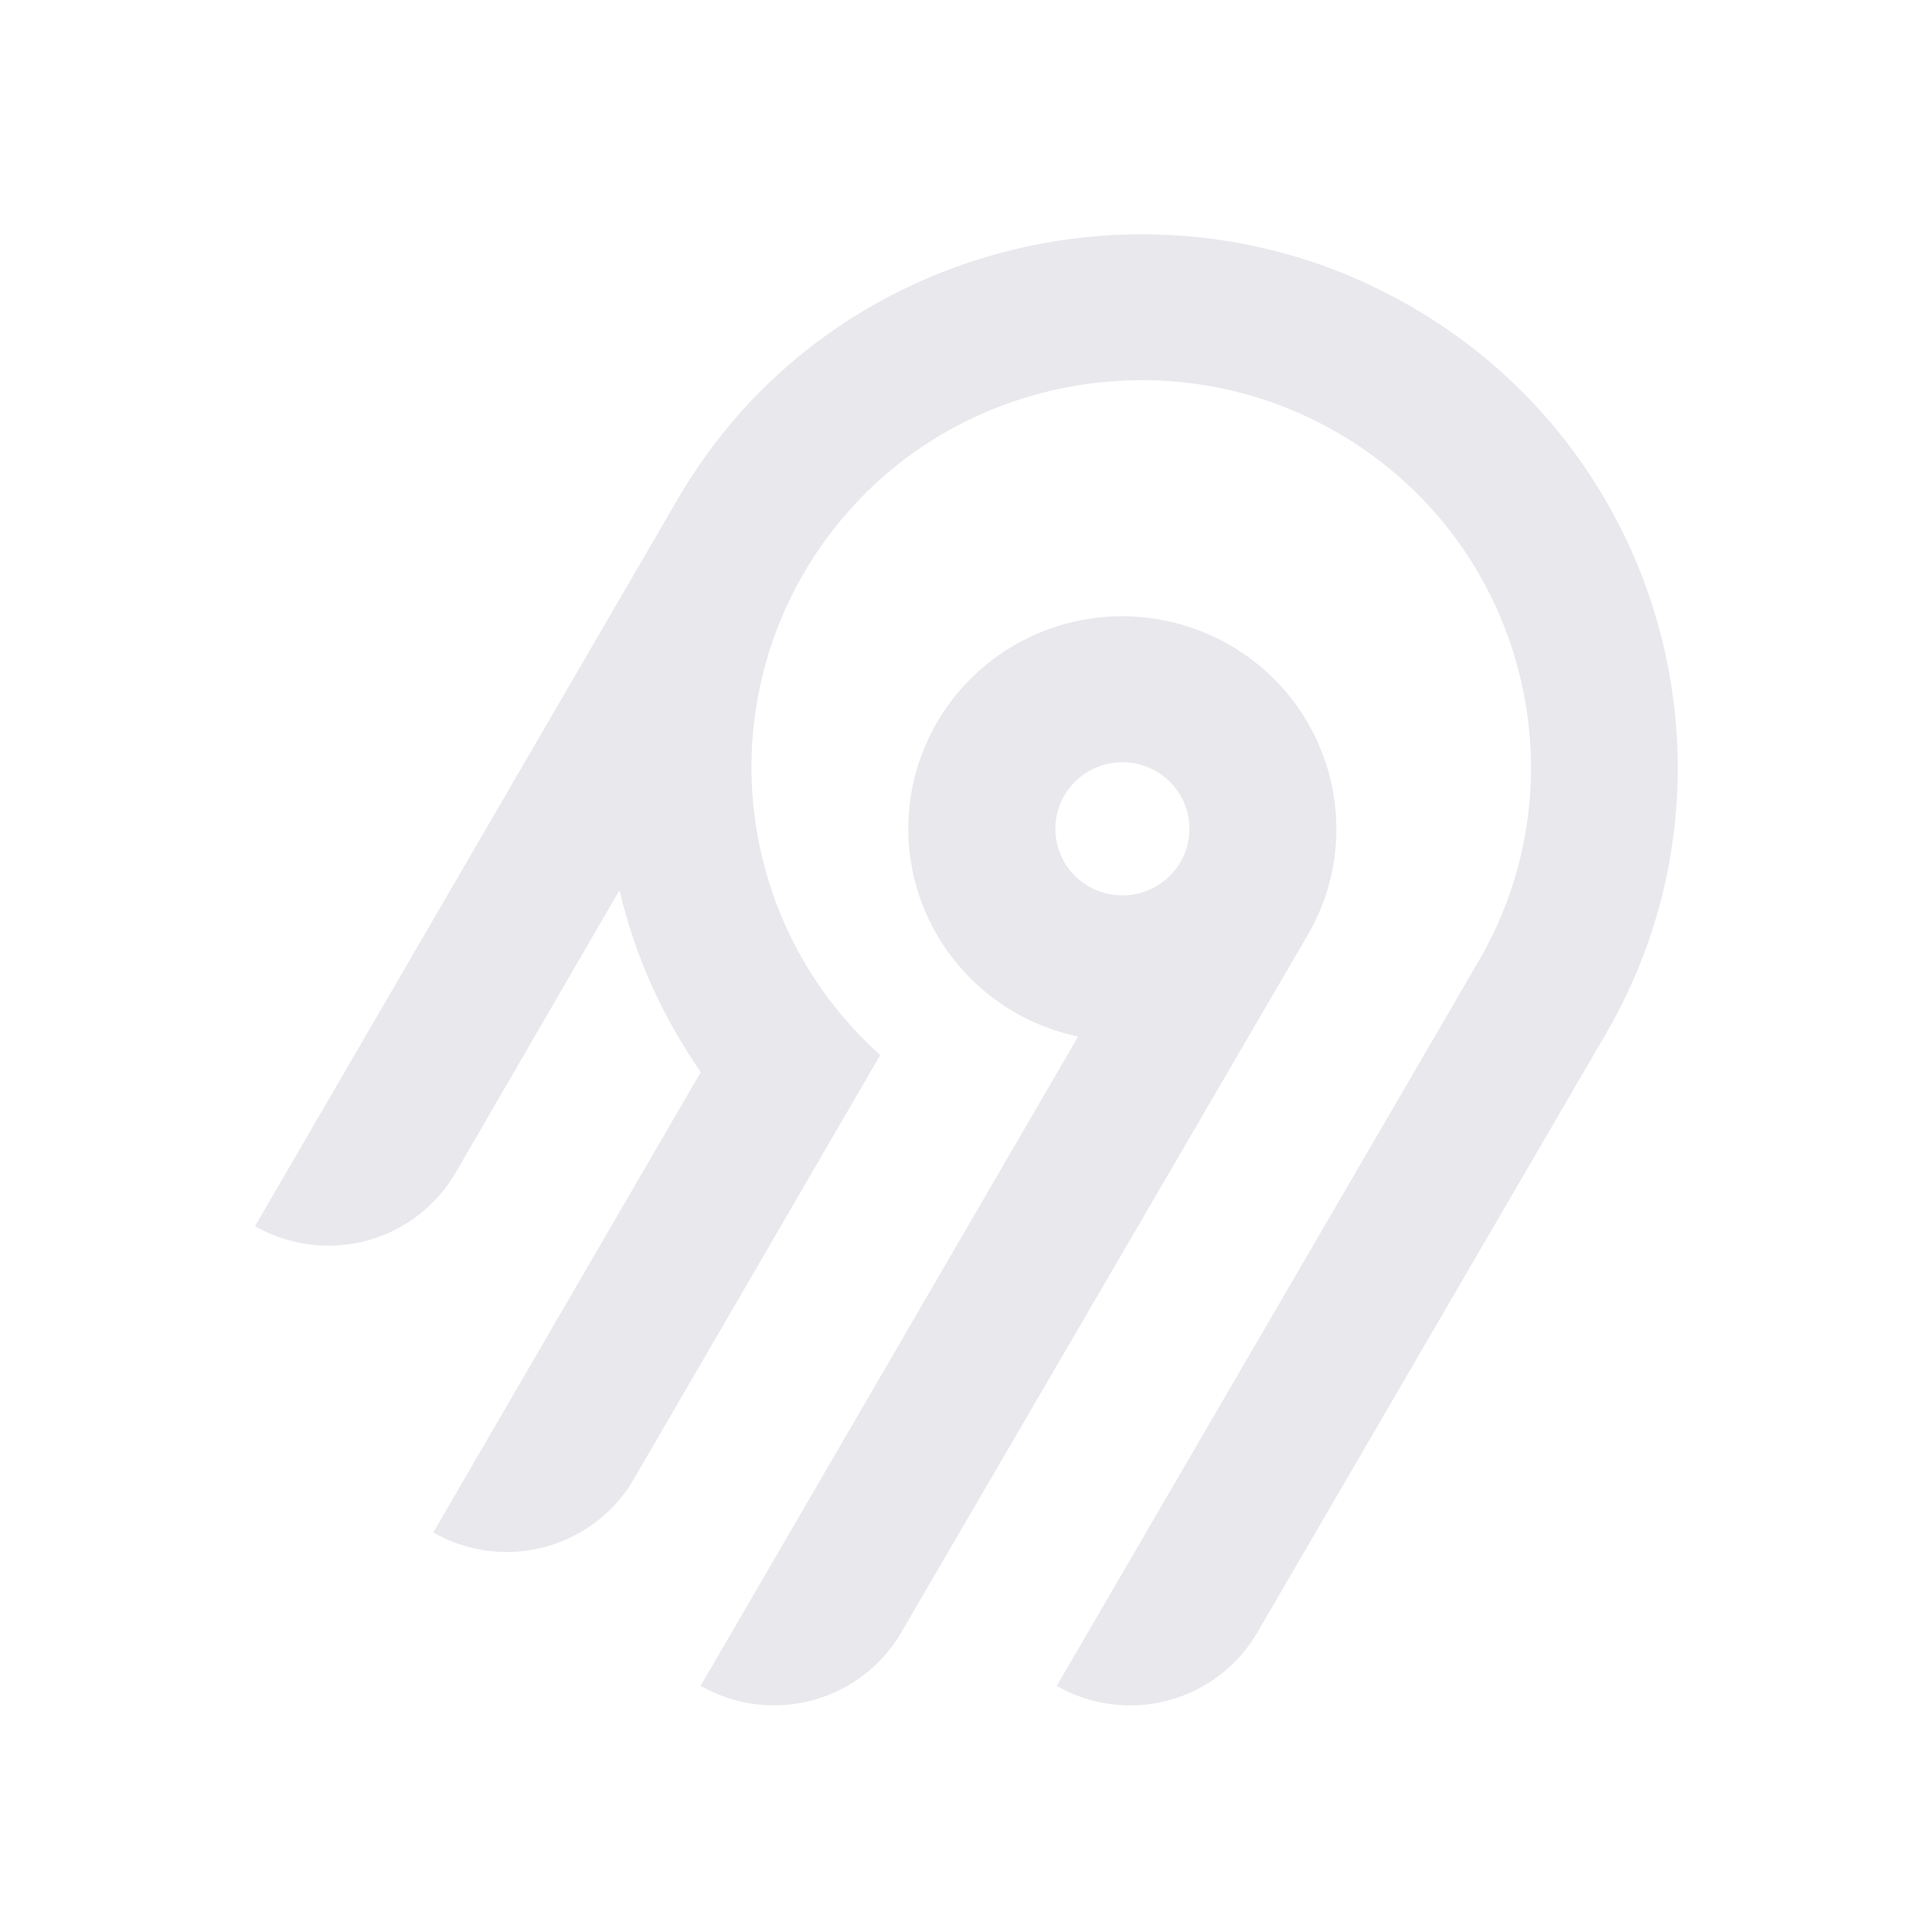
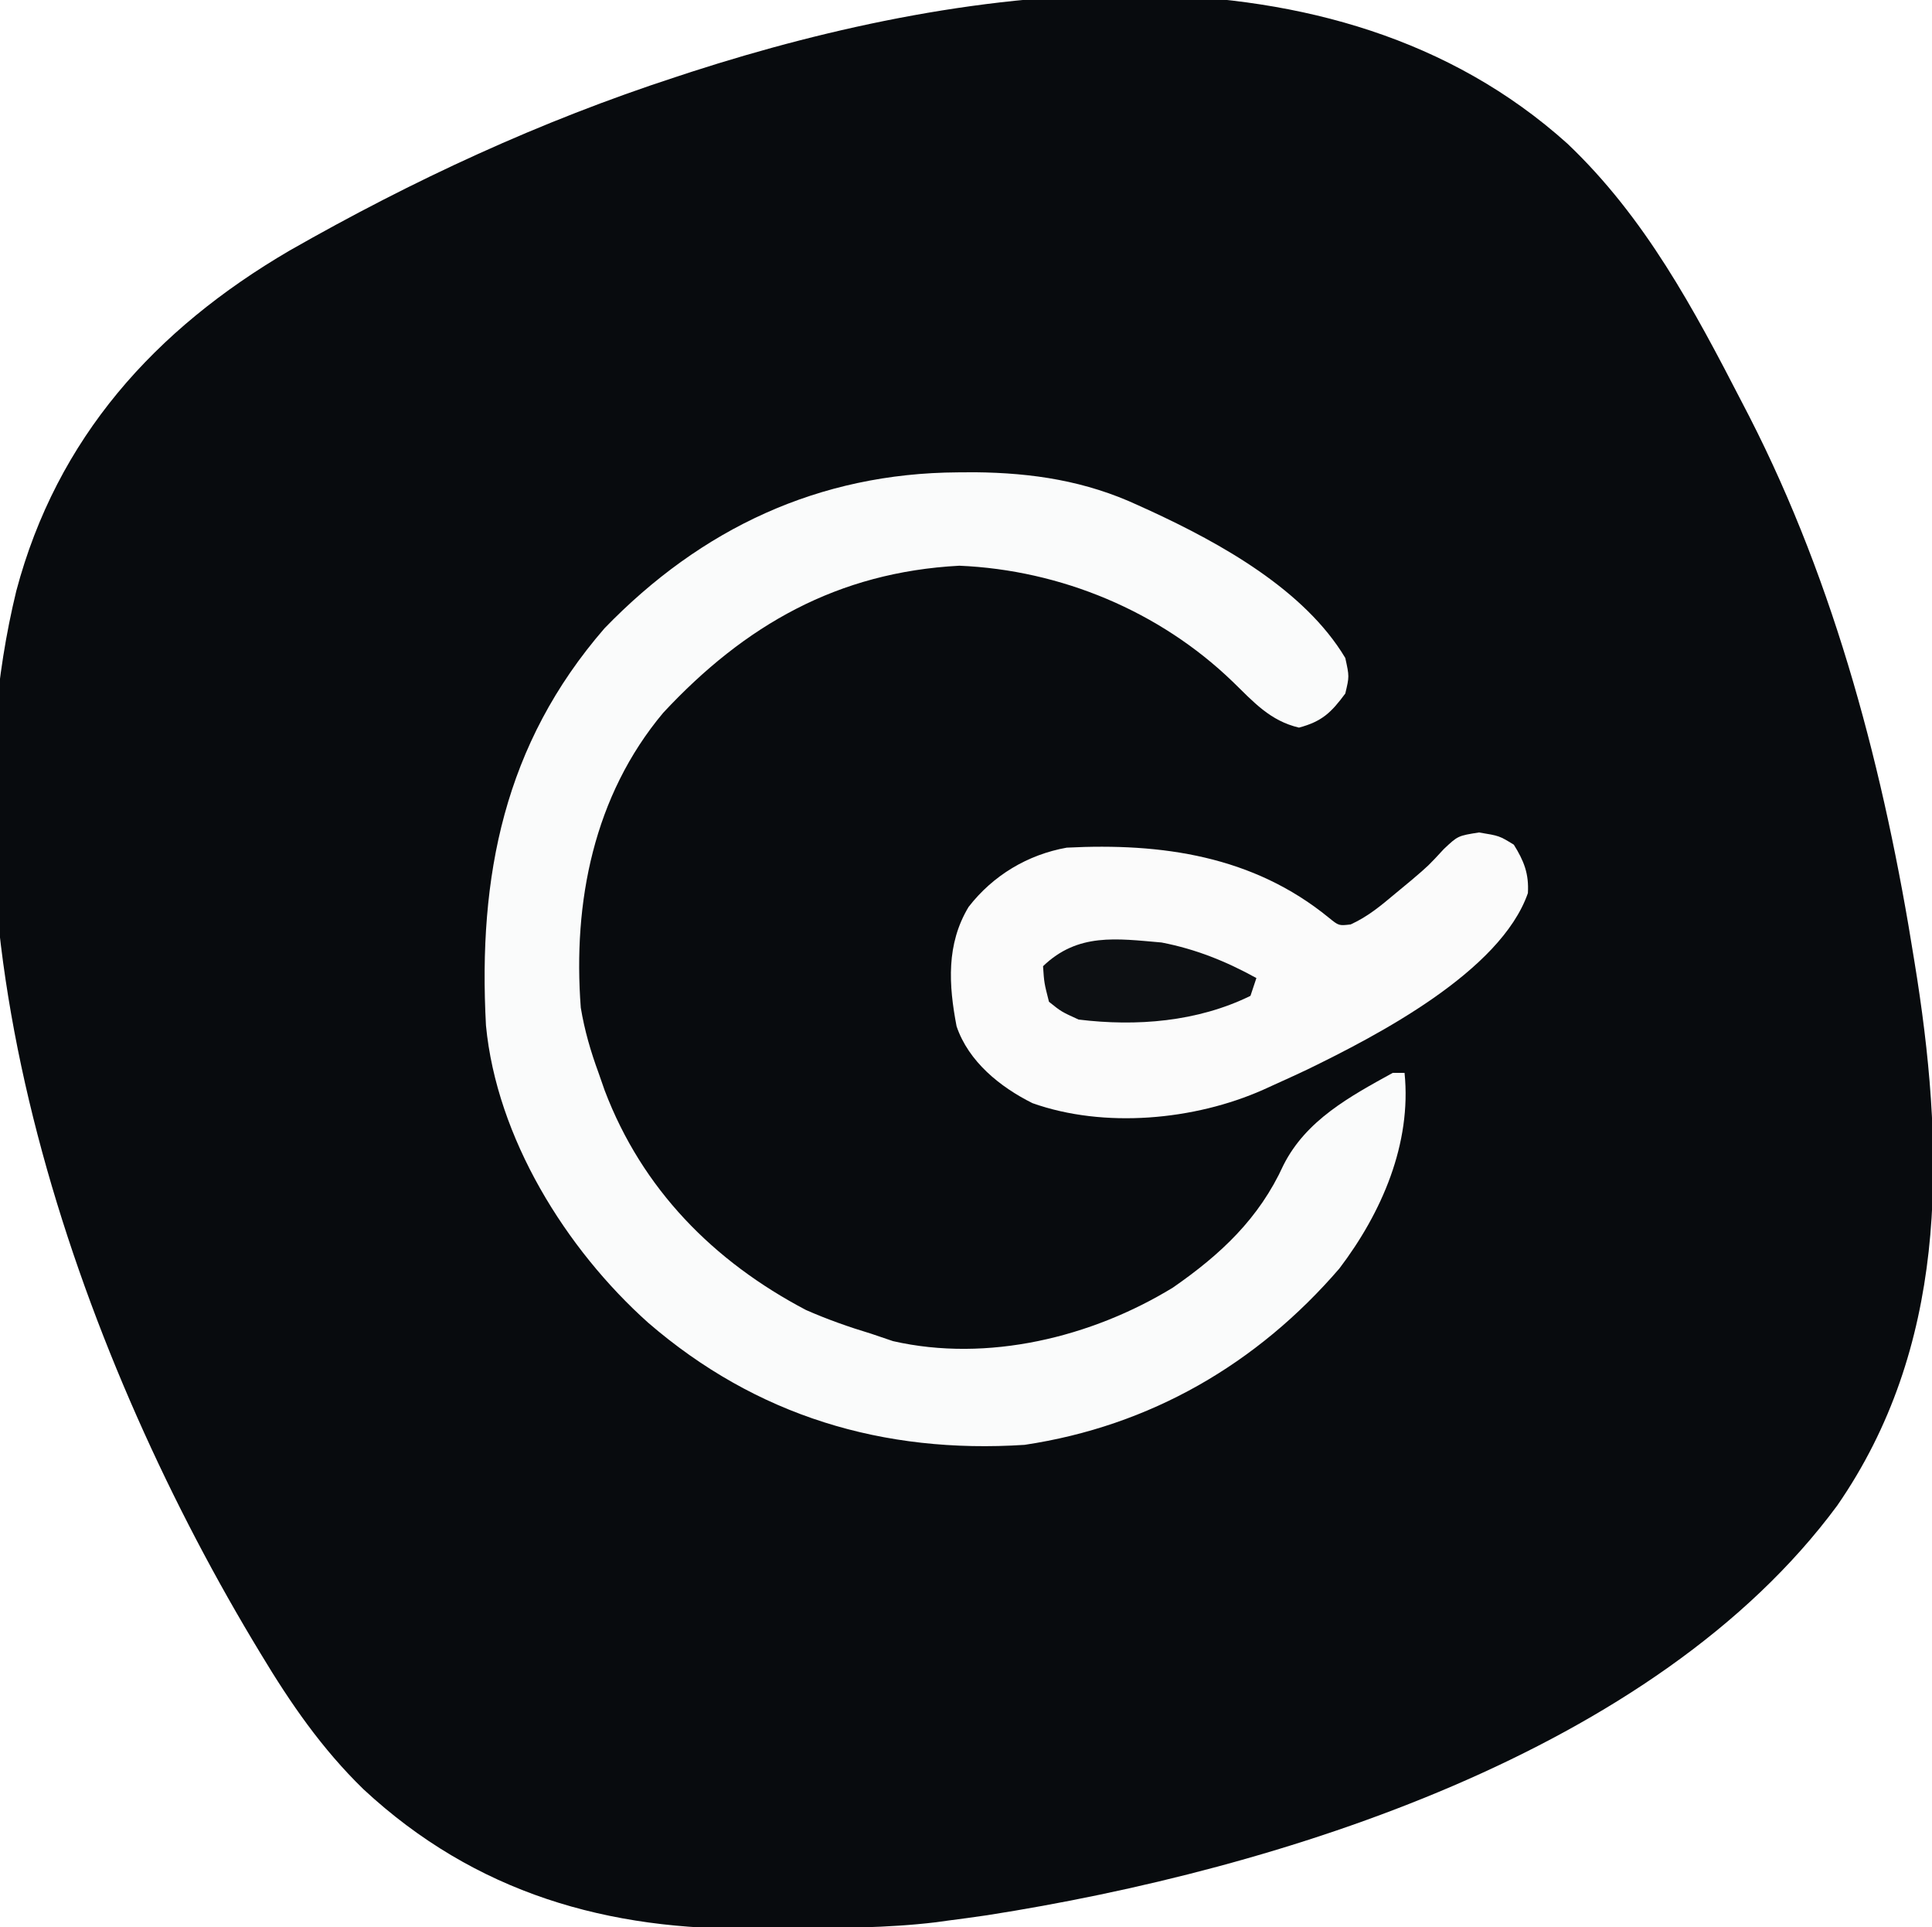
- <svg xmlns="http://www.w3.org/2000/svg" width="250" height="250" fill="none">
-   <path fill="#e8e8ed" fill-rule="evenodd" d="M95.775 53.416c20.364-22.88 54.087-29.592 81.811-16.385 36.836 17.549 50.274 62.252 30.219 96.734l-45.115 77.487a18.994 18.994 0 0 1-11.536 8.784 19.12 19.12 0 0 1-14.412-1.878l54.62-93.829c14.55-25.027 4.818-57.467-21.888-70.24-20.038-9.583-44.533-4.795-59.336 11.685a50.008 50.008 0 0 0-12.902 32.877 49.989 49.989 0 0 0 16.664 37.87l-31.887 54.875a18.917 18.917 0 0 1-4.885 5.534 19.041 19.041 0 0 1-6.647 3.255 19.13 19.13 0 0 1-7.395.482 19.087 19.087 0 0 1-7.018-2.365l34.617-59.575a68.424 68.424 0 0 1-10.524-23.544l-21.213 36.579a18.994 18.994 0 0 1-11.535 8.784A19.123 19.123 0 0 1 33 158.668l54.856-94.356a70.296 70.296 0 0 1 7.919-10.896Zm63.314 30.034c13.211 7.577 17.774 24.427 10.13 37.54l-52.603 90.251a18.997 18.997 0 0 1-11.536 8.784 19.122 19.122 0 0 1-14.412-1.878l48.843-84.024a27.778 27.778 0 0 1-10.825-4.847 27.545 27.545 0 0 1-7.783-8.907 27.344 27.344 0 0 1-3.307-11.326 27.293 27.293 0 0 1 1.776-11.66 27.454 27.454 0 0 1 6.533-9.846 27.703 27.703 0 0 1 10.087-6.222 27.858 27.858 0 0 1 23.097 2.135Zm-19.134 16.961a8.645 8.645 0 0 0-2.232 2.529h-.003a8.565 8.565 0 0 0 .632 9.556 8.68 8.68 0 0 0 4.097 2.915 8.738 8.738 0 0 0 5.036.163 8.692 8.692 0 0 0 4.279-2.642 8.59 8.59 0 0 0 2.079-4.558 8.563 8.563 0 0 0-.821-4.938 8.645 8.645 0 0 0-3.444-3.652 8.72 8.72 0 0 0-6.586-.86 8.7 8.7 0 0 0-3.037 1.487Z" clip-rule="evenodd" />
+ <svg xmlns="http://www.w3.org/2000/svg" version="1.1" width="326" height="325">
+   <path d="M0 0 C13.094 12.442 21.315 27.869 29.512 43.762 C29.896 44.503 30.28 45.244 30.676 46.008 C45.295 74.558 53.511 106.235 58.512 137.762 C58.677 138.797 58.842 139.833 59.012 140.899 C63.767 171.692 63.917 203.18 45.512 229.762 C14.786 271.355 -48.726 291.177 -97.925 298.863 C-100.11 299.186 -102.297 299.48 -104.488 299.762 C-105.176 299.857 -105.864 299.952 -106.573 300.05 C-114.813 301.044 -123.11 301.019 -131.399 301.057 C-133.154 301.068 -134.91 301.089 -136.665 301.118 C-161.874 301.542 -184.271 295.153 -203.156 277.614 C-210.169 270.797 -215.466 263.114 -220.488 254.762 C-221.208 253.567 -221.208 253.567 -221.942 252.349 C-251.297 203.178 -275.856 133.478 -261.738 75.449 C-254.879 49.629 -238.351 31.319 -215.64 18.042 C-194.761 6.134 -173.349 -3.79 -150.488 -11.238 C-149.603 -11.529 -148.717 -11.82 -147.804 -12.12 C-100.712 -27.313 -39.573 -35.597 0 0 Z " fill="#080B0E" transform="translate(264.4883,24.23828)" />
+   <path d="M0 0 C0.954 -0.006 1.907 -0.011 2.89 -0.017 C12.615 0.082 21.587 1.444 30.438 5.562 C31.122 5.873 31.806 6.184 32.51 6.504 C44.33 11.972 58.497 19.803 65.375 31.312 C66.062 34.438 66.062 34.438 65.375 37.312 C63.001 40.524 61.441 42.028 57.562 43.062 C52.682 41.914 49.904 38.744 46.375 35.312 C34.051 23.417 17.378 16.479 0.25 15.75 C-20.271 16.841 -35.942 25.758 -49.719 40.562 C-61.454 54.562 -64.977 72.516 -63.625 90.312 C-62.987 94.152 -61.964 97.662 -60.625 101.312 C-60.285 102.287 -59.944 103.262 -59.594 104.266 C-53.276 120.913 -41.239 133.105 -25.625 141.312 C-22.015 142.898 -18.397 144.175 -14.625 145.312 C-13.408 145.725 -12.191 146.137 -10.938 146.562 C5.013 150.198 22.576 145.919 36.293 137.527 C44.367 131.926 50.829 125.879 54.938 116.875 C58.772 109.27 66.127 105.309 73.375 101.312 C74.035 101.312 74.695 101.312 75.375 101.312 C76.587 113.24 71.528 124.902 64.375 134.312 C50.504 150.413 32.466 160.887 11.25 164.062 C-12.589 165.601 -33.984 159.219 -52.25 143.461 C-66.171 131 -77.812 112.258 -79.625 93.312 C-80.976 68.101 -76.567 45.856 -59.625 26.312 C-43.306 9.446 -23.434 0.131 0 0 Z " fill="#FAFBFB" transform="translate(161.625,79.6875)" />
+   <path d="M0 0 C3.438 0.562 3.438 0.562 5.875 2.062 C7.587 4.802 8.444 6.968 8.25 10.234 C3.626 23.483 -17.192 34.263 -29.02 40.014 C-30.859 40.884 -32.707 41.729 -34.562 42.562 C-35.172 42.84 -35.782 43.118 -36.41 43.404 C-48.025 48.564 -63.252 49.961 -75.344 45.668 C-80.814 42.942 -86.124 38.668 -88.152 32.703 C-89.497 25.685 -89.908 18.847 -86.125 12.562 C-82.025 7.265 -76.175 3.742 -69.562 2.562 C-53.576 1.745 -38.132 3.924 -25.34 14.379 C-23.653 15.748 -23.653 15.748 -21.652 15.516 C-18.747 14.191 -16.571 12.361 -14.125 10.312 C-13.198 9.544 -12.271 8.776 -11.316 7.984 C-8.507 5.586 -8.507 5.586 -5.938 2.801 C-3.562 0.562 -3.562 0.562 0 0 Z " fill="#FBFBFB" transform="translate(249.5625,140.4375)" />
+   <path d="M0 0 C5.754 1.112 10.868 3.164 16 6 C15.67 6.99 15.34 7.98 15 9 C6.07 13.384 -4.235 14.199 -14 13 C-16.918 11.672 -16.918 11.672 -19 10 C-19.812 6.812 -19.812 6.812 -20 4 C-14.117 -1.659 -7.609 -0.656 0 0 Z " fill="#0D1013" transform="translate(196,159)" />
</svg>
